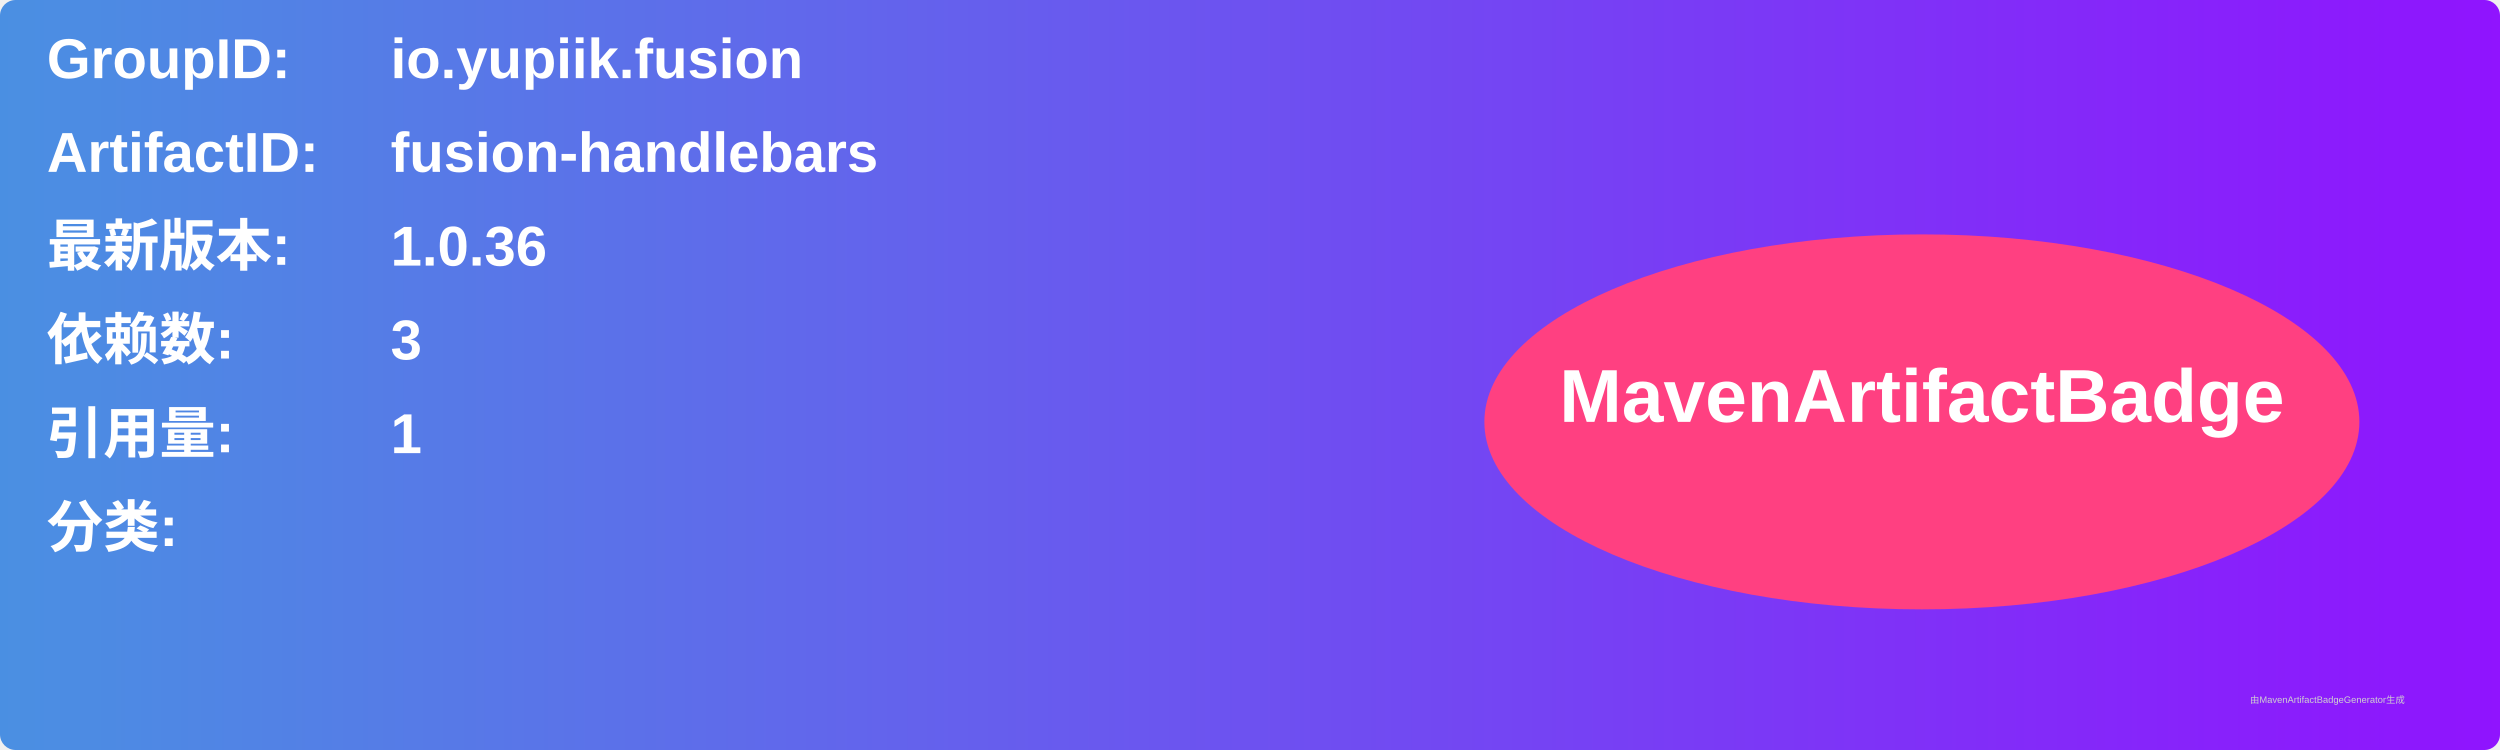
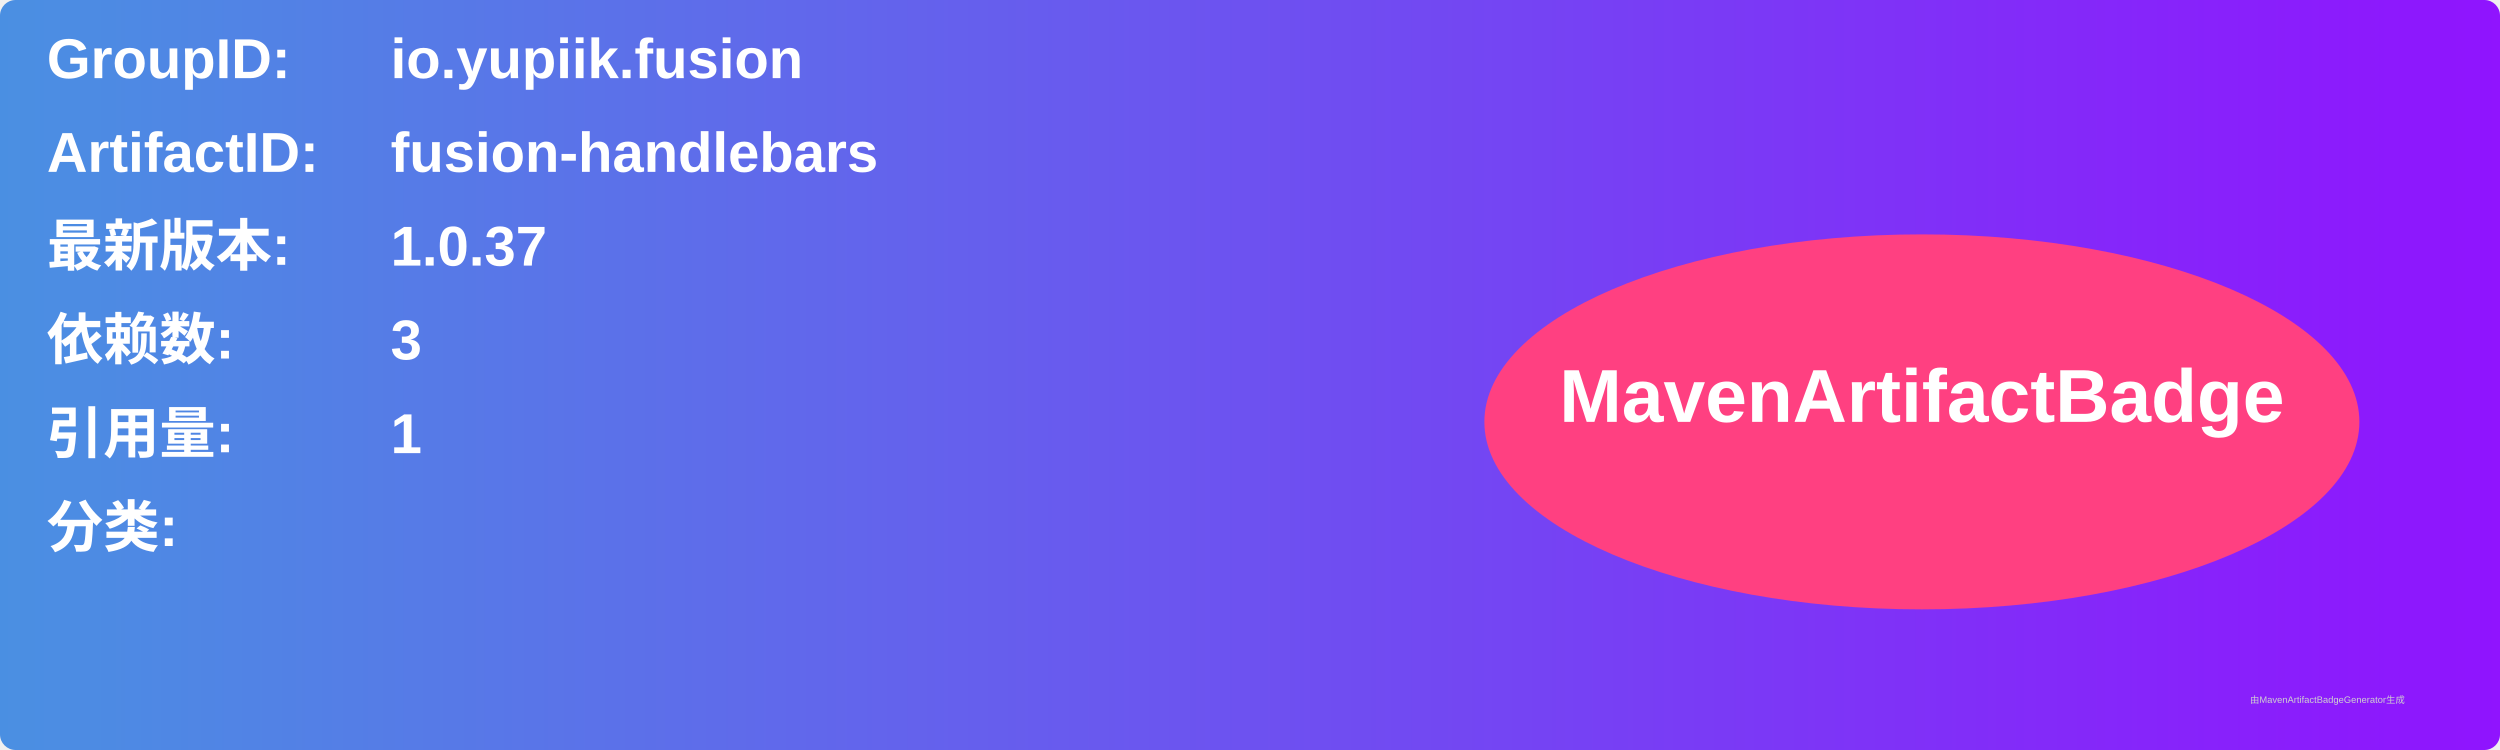
<svg xmlns="http://www.w3.org/2000/svg" width="800" height="240" viewBox="0 0 800 240">
  <linearGradient id="grad" x1="0%" y1="0%" x2="100%" y2="0%">
    <stop offset="0%" stop-color="#4a90e2" />
    <stop offset="100%" stop-color="#9013fe" />
  </linearGradient>
  <rect width="100%" height="100%" rx="5" ry="5" fill="url(#grad)" />
  <g transform="translate(15, 15)">
    <text x="0" y="10" font-family="Arial" font-size="18" fill="white" font-weight="bold" width="260">GroupID:</text>
    <text x="110" y="10" font-family="Arial" font-size="18" fill="white" font-weight="bold" width="460">io.yupiik.fusion</text>
    <text x="0" y="40" font-family="Arial" font-size="18" fill="white" font-weight="bold" width="260">ArtifactID:</text>
    <text x="110" y="40" font-family="Arial" font-size="18" fill="white" font-weight="bold" width="460">fusion-handlebars</text>
    <text x="0" y="70" font-family="Arial" font-size="18" fill="white" font-weight="bold">最新版本:</text>
    <text x="110" y="70" font-family="Arial" font-size="18" fill="white" font-weight="bold">
-       <tspan font-weight="bold">1.0.36</tspan>
+       <tspan font-weight="bold">1.0.37</tspan>
    </text>
    <text x="0" y="100" font-family="Arial" font-size="18" fill="white" font-weight="bold">依赖数: </text>
    <text x="110" y="100" font-family="Arial" font-size="18" fill="white">
      <tspan font-weight="bold">3</tspan>
    </text>
    <text x="0" y="130" font-family="Arial" font-size="18" fill="white" font-weight="bold">引用量: </text>
    <text x="110" y="130" font-family="Arial" font-size="18" fill="white">
      <tspan font-weight="bold">1</tspan>
    </text>
    <text x="0" y="160" font-family="Arial" font-size="18" fill="white" font-weight="bold">分类:</text>
    <text x="10" y="190" font-family="Arial" font-size="10" fill="white">
      <tspan font-weight="bold" />
    </text>
    <ellipse cx="600" cy="120" rx="140" ry="60" fill="#ff4081" />
    <text x="600" y="120" text-anchor="middle" font-family="Arial" font-size="24" fill="white" font-weight="bold">MavenArtifactBadge</text>
  </g>
  <text x="720" y="225" font-family="Arial" font-size="3" fill="#d0d0d0">由MavenArtifactBadgeGenerator生成</text>
</svg>
